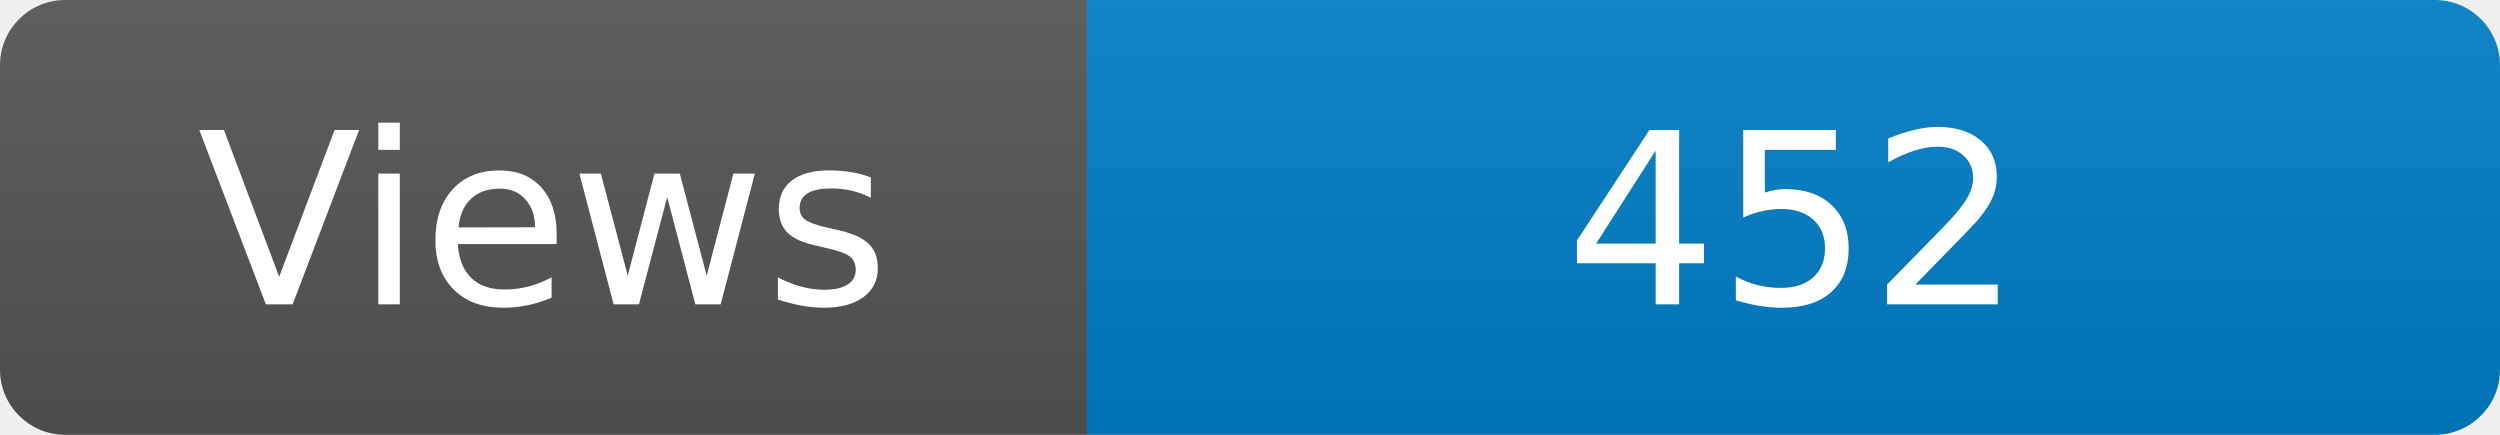
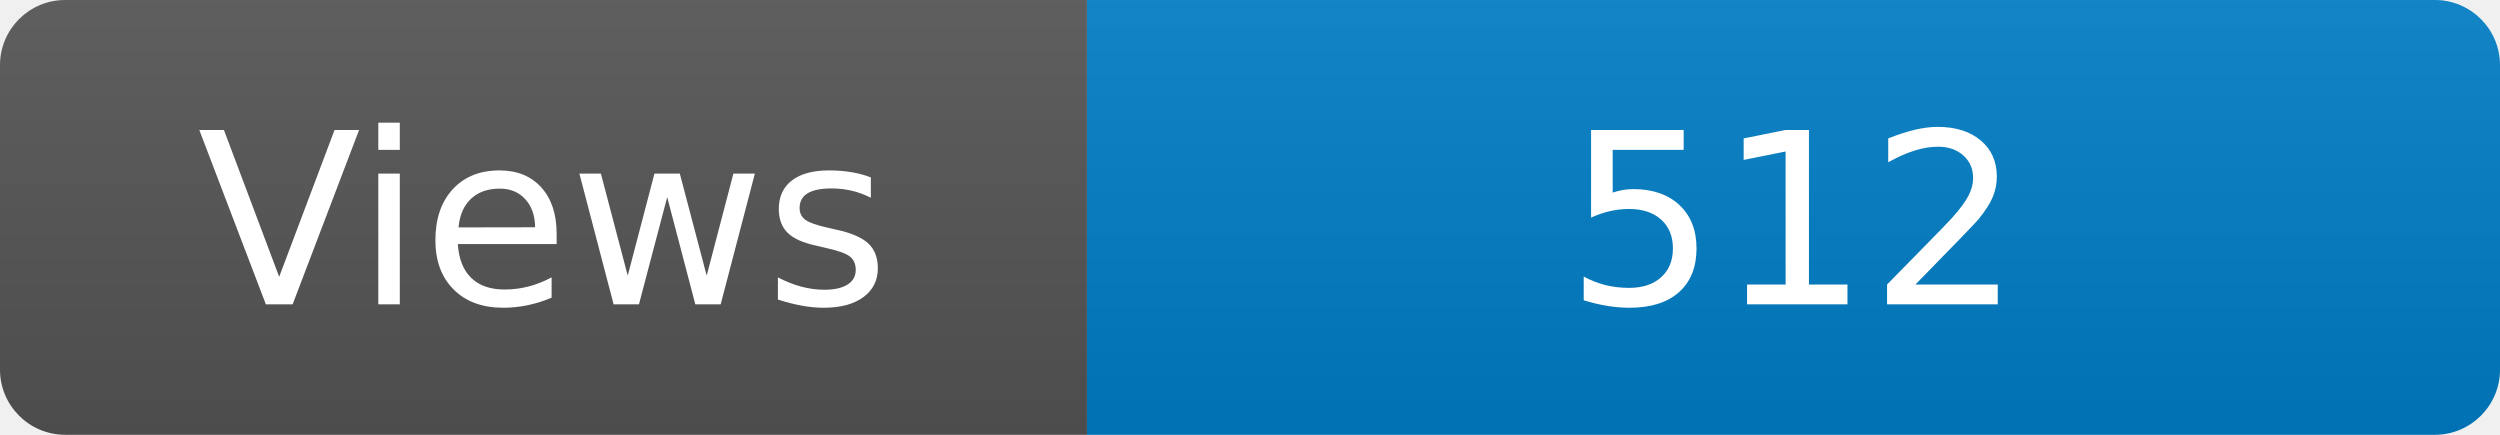
<svg xmlns="http://www.w3.org/2000/svg" width="115" height="20" role="img" aria-label="Maintained?: yes">
  <linearGradient id="s" x2="0" y2="100%">
    <stop offset="0" stop-color="#bbb" stop-opacity=".1" />
    <stop offset="1" stop-opacity=".1" />
  </linearGradient>
  <clipPath id="r">
    <rect width="115" height="20" rx="3" fill="#fff" />
  </clipPath>
  <g clip-path="url(#r)">
    <rect width="50" height="20" fill="#555" />
    <rect x="50" width="160" height="20" fill="#007ec6" />
    <rect width="115" height="20" fill="url(#s)" />
  </g>
  <g fill="#fff" text-anchor="middle" font-family="Verdana,Geneva,DejaVu Sans,sans-serif" font-size="110">
    <text x="250" y="140" transform="scale(.1)" fill="#fff">Views</text>
-     <text x="825" y="140" transform="scale(.1)" fill="#fff">452</text>
+     <text x="825" y="140" transform="scale(.1)" fill="#fff">512</text>
  </g>
</svg>
